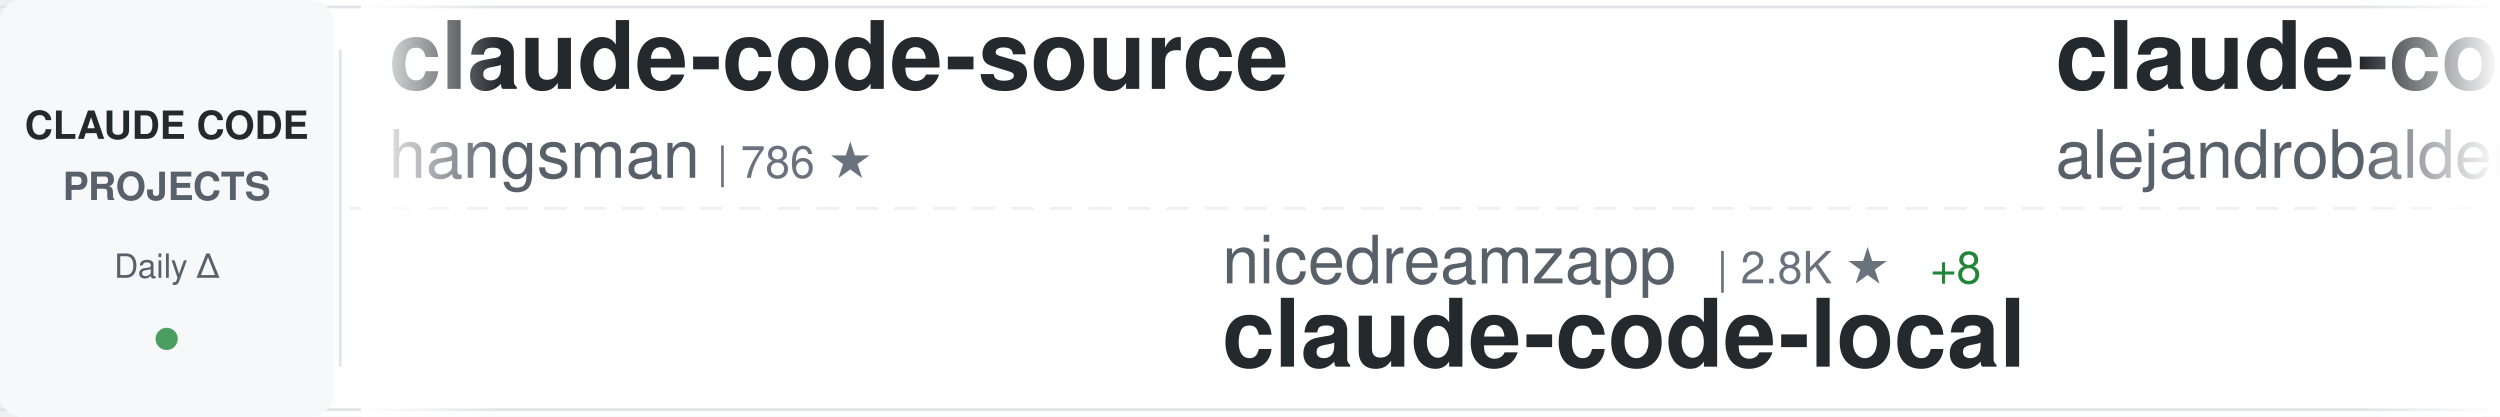
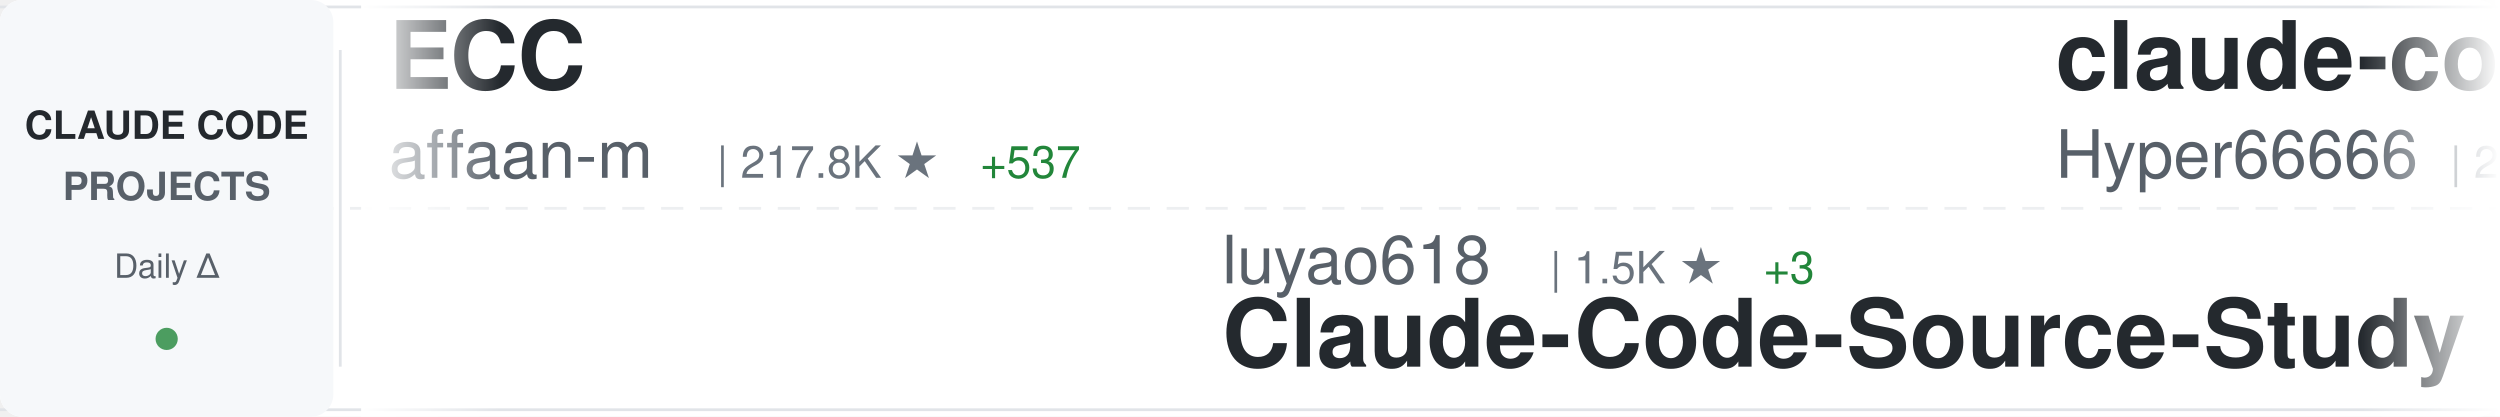
<svg xmlns="http://www.w3.org/2000/svg" width="900" height="150">
  <defs>
    <linearGradient id="awesomeLeftFade" x1="0%" y1="0%" x2="100%" y2="0%">
      <stop offset="0%" style="stop-color:#ffffff;stop-opacity:1" />
      <stop offset="100%" style="stop-color:#ffffff;stop-opacity:0" />
    </linearGradient>
    <linearGradient id="awesomeRightFade" x1="0%" y1="0%" x2="100%" y2="0%">
      <stop offset="0%" style="stop-color:#ffffff;stop-opacity:0" />
      <stop offset="100%" style="stop-color:#ffffff;stop-opacity:1" />
    </linearGradient>
  </defs>
  <rect width="900" height="150" fill="#ffffff" rx="8" />
  <rect x="0" y="2" width="900" height="1" fill="#e1e4e8" />
  <rect x="0" y="147" width="900" height="1" fill="#e1e4e8" />
  <line x1="0" y1="75" x2="900" y2="75" stroke="#e1e4e8" stroke-width="1" stroke-dasharray="8 6" opacity="0.6" />
  <rect x="0" y="0" width="120" height="150" fill="#f6f8fa" rx="8" />
  <text x="60" y="50" font-family="-apple-system, BlinkMacSystemFont, 'Segoe UI', Helvetica, Arial, sans-serif" font-size="14" font-weight="600" fill="#24292e" text-anchor="middle">CLAUDE CODE</text>
  <text x="60" y="72" font-family="-apple-system, BlinkMacSystemFont, 'Segoe UI', Helvetica, Arial, sans-serif" font-size="14" font-weight="600" fill="#586069" text-anchor="middle">PROJECTS</text>
  <text x="60" y="100" font-family="-apple-system, BlinkMacSystemFont, 'Segoe UI', Helvetica, Arial, sans-serif" font-size="12" font-weight="500" fill="#586069" text-anchor="middle">Daily Δ</text>
  <circle cx="60" cy="122" r="4" fill="#22863a" opacity="0.8" />
  <rect x="122" y="18" width="1" height="114" fill="#e1e4e8" />
  <clipPath id="awesomeTickerClip">
    <rect x="130" y="0" width="770" height="150" />
  </clipPath>
  <g clip-path="url(#awesomeTickerClip)">
    <g id="awesomeTickerItems">
      <animateTransform attributeName="transform" attributeType="XML" type="translate" from="0 0" to="-3000 0" dur="54s" repeatCount="indefinite" />
      <g transform="translate(0, 0)">
-         <text x="140" y="32" font-family="-apple-system, BlinkMacSystemFont, 'Segoe UI', Helvetica, Arial, sans-serif" font-size="34" font-weight="600" fill="#24292e">claude-code-source</text>
-         <text x="140" y="64" font-family="-apple-system, BlinkMacSystemFont, 'Segoe UI', Helvetica, Arial, sans-serif" font-size="24" font-weight="400" fill="#586069">hangsman</text>
-         <text x="258" y="64" font-family="-apple-system, BlinkMacSystemFont, 'Segoe UI', Helvetica, Arial, sans-serif" font-size="16" font-weight="500" fill="#6a737d">| 786 ★</text>
+         <text x="140" y="32" font-family="-apple-system, BlinkMacSystemFont, 'Segoe UI', Helvetica, Arial, sans-serif" font-size="34" font-weight="600" fill="#24292e">ECC</text>
+         <text x="140" y="64" font-family="-apple-system, BlinkMacSystemFont, 'Segoe UI', Helvetica, Arial, sans-serif" font-size="24" font-weight="400" fill="#586069">affaan-m</text>
+         <text x="258" y="64" font-family="-apple-system, BlinkMacSystemFont, 'Segoe UI', Helvetica, Arial, sans-serif" font-size="16" font-weight="500" fill="#6a737d">| 217.8K ★</text>
+         <text x="353" y="64" font-family="-apple-system, BlinkMacSystemFont, 'Segoe UI', Helvetica, Arial, sans-serif" font-size="16" font-weight="500" fill="#22863a"> +537</text>
      </g>
      <g transform="translate(300, 0)">
-         <text x="140" y="102" font-family="-apple-system, BlinkMacSystemFont, 'Segoe UI', Helvetica, Arial, sans-serif" font-size="24" font-weight="400" fill="#586069">nicedreamzapp</text>
-         <text x="318" y="102" font-family="-apple-system, BlinkMacSystemFont, 'Segoe UI', Helvetica, Arial, sans-serif" font-size="16" font-weight="500" fill="#6a737d">| 2.8K ★</text>
-         <text x="395" y="102" font-family="-apple-system, BlinkMacSystemFont, 'Segoe UI', Helvetica, Arial, sans-serif" font-size="16" font-weight="500" fill="#22863a"> +8</text>
-         <text x="140" y="132" font-family="-apple-system, BlinkMacSystemFont, 'Segoe UI', Helvetica, Arial, sans-serif" font-size="34" font-weight="600" fill="#24292e">claude-code-local</text>
+         <text x="140" y="102" font-family="-apple-system, BlinkMacSystemFont, 'Segoe UI', Helvetica, Arial, sans-serif" font-size="24" font-weight="400" fill="#586069">luyao618</text>
+         <text x="258" y="102" font-family="-apple-system, BlinkMacSystemFont, 'Segoe UI', Helvetica, Arial, sans-serif" font-size="16" font-weight="500" fill="#6a737d">| 1.5K ★</text>
+         <text x="335" y="102" font-family="-apple-system, BlinkMacSystemFont, 'Segoe UI', Helvetica, Arial, sans-serif" font-size="16" font-weight="500" fill="#22863a"> +3</text>
+         <text x="140" y="132" font-family="-apple-system, BlinkMacSystemFont, 'Segoe UI', Helvetica, Arial, sans-serif" font-size="34" font-weight="600" fill="#24292e">Claude-Code-Source-Study</text>
      </g>
      <g transform="translate(600, 0)">
-         <text x="140" y="32" font-family="-apple-system, BlinkMacSystemFont, 'Segoe UI', Helvetica, Arial, sans-serif" font-size="34" font-weight="600" fill="#24292e">claude-code-from-source</text>
-         <text x="140" y="64" font-family="-apple-system, BlinkMacSystemFont, 'Segoe UI', Helvetica, Arial, sans-serif" font-size="24" font-weight="400" fill="#586069">alejandrobalderas</text>
-         <text x="366" y="64" font-family="-apple-system, BlinkMacSystemFont, 'Segoe UI', Helvetica, Arial, sans-serif" font-size="16" font-weight="500" fill="#6a737d">| 2.2K ★</text>
-         <text x="443" y="64" font-family="-apple-system, BlinkMacSystemFont, 'Segoe UI', Helvetica, Arial, sans-serif" font-size="16" font-weight="500" fill="#22863a"> +22</text>
+         <text x="140" y="32" font-family="-apple-system, BlinkMacSystemFont, 'Segoe UI', Helvetica, Arial, sans-serif" font-size="34" font-weight="600" fill="#24292e">claude-code-sourcemap</text>
+         <text x="140" y="64" font-family="-apple-system, BlinkMacSystemFont, 'Segoe UI', Helvetica, Arial, sans-serif" font-size="24" font-weight="400" fill="#586069">Hyper66666</text>
+         <text x="282" y="64" font-family="-apple-system, BlinkMacSystemFont, 'Segoe UI', Helvetica, Arial, sans-serif" font-size="16" font-weight="500" fill="#6a737d">| 216 ★</text>
+         <text x="350" y="64" font-family="-apple-system, BlinkMacSystemFont, 'Segoe UI', Helvetica, Arial, sans-serif" font-size="16" font-weight="500" fill="#22863a"> +1</text>
      </g>
      <g transform="translate(900, 0)">
-         <text x="140" y="102" font-family="-apple-system, BlinkMacSystemFont, 'Segoe UI', Helvetica, Arial, sans-serif" font-size="24" font-weight="400" fill="#586069">fuergaosi233</text>
-         <text x="306" y="102" font-family="-apple-system, BlinkMacSystemFont, 'Segoe UI', Helvetica, Arial, sans-serif" font-size="16" font-weight="500" fill="#6a737d">| 2.7K ★</text>
-         <text x="383" y="102" font-family="-apple-system, BlinkMacSystemFont, 'Segoe UI', Helvetica, Arial, sans-serif" font-size="16" font-weight="500" fill="#22863a"> +3</text>
-         <text x="140" y="132" font-family="-apple-system, BlinkMacSystemFont, 'Segoe UI', Helvetica, Arial, sans-serif" font-size="34" font-weight="600" fill="#24292e">claude-code-proxy</text>
+         <text x="140" y="102" font-family="-apple-system, BlinkMacSystemFont, 'Segoe UI', Helvetica, Arial, sans-serif" font-size="24" font-weight="400" fill="#586069">ghuntley</text>
+         <text x="258" y="102" font-family="-apple-system, BlinkMacSystemFont, 'Segoe UI', Helvetica, Arial, sans-serif" font-size="16" font-weight="500" fill="#6a737d">| 985 ★</text>
+         <text x="140" y="132" font-family="-apple-system, BlinkMacSystemFont, 'Segoe UI', Helvetica, Arial, sans-serif" font-size="34" font-weight="600" fill="#24292e">claude-code-source-code-...</text>
      </g>
      <g transform="translate(1200, 0)">
-         <text x="140" y="32" font-family="-apple-system, BlinkMacSystemFont, 'Segoe UI', Helvetica, Arial, sans-serif" font-size="34" font-weight="600" fill="#24292e">Open-ClaudeCode</text>
-         <text x="140" y="64" font-family="-apple-system, BlinkMacSystemFont, 'Segoe UI', Helvetica, Arial, sans-serif" font-size="24" font-weight="400" fill="#586069">LING71671</text>
-         <text x="270" y="64" font-family="-apple-system, BlinkMacSystemFont, 'Segoe UI', Helvetica, Arial, sans-serif" font-size="16" font-weight="500" fill="#6a737d">| 891 ★</text>
-         <text x="338" y="64" font-family="-apple-system, BlinkMacSystemFont, 'Segoe UI', Helvetica, Arial, sans-serif" font-size="16" font-weight="500" fill="#22863a"> +1</text>
+         <text x="140" y="32" font-family="-apple-system, BlinkMacSystemFont, 'Segoe UI', Helvetica, Arial, sans-serif" font-size="34" font-weight="600" fill="#24292e">claude-code-source-code</text>
+         <text x="140" y="64" font-family="-apple-system, BlinkMacSystemFont, 'Segoe UI', Helvetica, Arial, sans-serif" font-size="24" font-weight="400" fill="#586069">777genius</text>
+         <text x="270" y="64" font-family="-apple-system, BlinkMacSystemFont, 'Segoe UI', Helvetica, Arial, sans-serif" font-size="16" font-weight="500" fill="#6a737d">| 915 ★</text>
      </g>
      <g transform="translate(1500, 0)">
-         <text x="140" y="102" font-family="-apple-system, BlinkMacSystemFont, 'Segoe UI', Helvetica, Arial, sans-serif" font-size="24" font-weight="400" fill="#586069">multica-ai</text>
-         <text x="282" y="102" font-family="-apple-system, BlinkMacSystemFont, 'Segoe UI', Helvetica, Arial, sans-serif" font-size="16" font-weight="500" fill="#6a737d">| 178.3K ★</text>
-         <text x="377" y="102" font-family="-apple-system, BlinkMacSystemFont, 'Segoe UI', Helvetica, Arial, sans-serif" font-size="16" font-weight="500" fill="#22863a"> +758</text>
-         <text x="140" y="132" font-family="-apple-system, BlinkMacSystemFont, 'Segoe UI', Helvetica, Arial, sans-serif" font-size="34" font-weight="600" fill="#24292e">andrej-karpathy-skills</text>
+         <text x="140" y="102" font-family="-apple-system, BlinkMacSystemFont, 'Segoe UI', Helvetica, Arial, sans-serif" font-size="24" font-weight="400" fill="#586069">rohitg00</text>
+         <text x="258" y="102" font-family="-apple-system, BlinkMacSystemFont, 'Segoe UI', Helvetica, Arial, sans-serif" font-size="16" font-weight="500" fill="#6a737d">| 2.1K ★</text>
+         <text x="335" y="102" font-family="-apple-system, BlinkMacSystemFont, 'Segoe UI', Helvetica, Arial, sans-serif" font-size="16" font-weight="500" fill="#22863a"> +10</text>
+         <text x="140" y="132" font-family="-apple-system, BlinkMacSystemFont, 'Segoe UI', Helvetica, Arial, sans-serif" font-size="34" font-weight="600" fill="#24292e">awesome-claude-code-tool...</text>
      </g>
      <g transform="translate(1800, 0)">
-         <text x="140" y="32" font-family="-apple-system, BlinkMacSystemFont, 'Segoe UI', Helvetica, Arial, sans-serif" font-size="34" font-weight="600" fill="#24292e">Claude-Code-Workflow</text>
-         <text x="140" y="64" font-family="-apple-system, BlinkMacSystemFont, 'Segoe UI', Helvetica, Arial, sans-serif" font-size="24" font-weight="400" fill="#586069">catlog22</text>
-         <text x="258" y="64" font-family="-apple-system, BlinkMacSystemFont, 'Segoe UI', Helvetica, Arial, sans-serif" font-size="16" font-weight="500" fill="#6a737d">| 2.1K ★</text>
-         <text x="335" y="64" font-family="-apple-system, BlinkMacSystemFont, 'Segoe UI', Helvetica, Arial, sans-serif" font-size="16" font-weight="500" fill="#22863a"> +1</text>
+         <text x="140" y="32" font-family="-apple-system, BlinkMacSystemFont, 'Segoe UI', Helvetica, Arial, sans-serif" font-size="34" font-weight="600" fill="#24292e">claude-code-source</text>
+         <text x="140" y="64" font-family="-apple-system, BlinkMacSystemFont, 'Segoe UI', Helvetica, Arial, sans-serif" font-size="24" font-weight="400" fill="#586069">JrCx7scC</text>
+         <text x="258" y="64" font-family="-apple-system, BlinkMacSystemFont, 'Segoe UI', Helvetica, Arial, sans-serif" font-size="16" font-weight="500" fill="#6a737d">| 370 ★</text>
      </g>
      <g transform="translate(2100, 0)">
-         <text x="140" y="102" font-family="-apple-system, BlinkMacSystemFont, 'Segoe UI', Helvetica, Arial, sans-serif" font-size="24" font-weight="400" fill="#586069">liuup</text>
-         <text x="222" y="102" font-family="-apple-system, BlinkMacSystemFont, 'Segoe UI', Helvetica, Arial, sans-serif" font-size="16" font-weight="500" fill="#6a737d">| 3.2K ★</text>
-         <text x="299" y="102" font-family="-apple-system, BlinkMacSystemFont, 'Segoe UI', Helvetica, Arial, sans-serif" font-size="16" font-weight="500" fill="#22863a"> +17</text>
-         <text x="140" y="132" font-family="-apple-system, BlinkMacSystemFont, 'Segoe UI', Helvetica, Arial, sans-serif" font-size="34" font-weight="600" fill="#24292e">claude-code-analysis</text>
+         <text x="140" y="102" font-family="-apple-system, BlinkMacSystemFont, 'Segoe UI', Helvetica, Arial, sans-serif" font-size="24" font-weight="400" fill="#586069">pengchengneo</text>
+         <text x="306" y="102" font-family="-apple-system, BlinkMacSystemFont, 'Segoe UI', Helvetica, Arial, sans-serif" font-size="16" font-weight="500" fill="#6a737d">| 1.5K ★</text>
+         <text x="383" y="102" font-family="-apple-system, BlinkMacSystemFont, 'Segoe UI', Helvetica, Arial, sans-serif" font-size="16" font-weight="500" fill="#22863a"> +10</text>
+         <text x="140" y="132" font-family="-apple-system, BlinkMacSystemFont, 'Segoe UI', Helvetica, Arial, sans-serif" font-size="34" font-weight="600" fill="#24292e">Claude-Code</text>
      </g>
      <g transform="translate(2400, 0)">
-         <text x="140" y="32" font-family="-apple-system, BlinkMacSystemFont, 'Segoe UI', Helvetica, Arial, sans-serif" font-size="34" font-weight="600" fill="#24292e">claude-code-book</text>
-         <text x="140" y="64" font-family="-apple-system, BlinkMacSystemFont, 'Segoe UI', Helvetica, Arial, sans-serif" font-size="24" font-weight="400" fill="#586069">lintsinghua</text>
-         <text x="294" y="64" font-family="-apple-system, BlinkMacSystemFont, 'Segoe UI', Helvetica, Arial, sans-serif" font-size="16" font-weight="500" fill="#6a737d">| 3.7K ★</text>
-         <text x="371" y="64" font-family="-apple-system, BlinkMacSystemFont, 'Segoe UI', Helvetica, Arial, sans-serif" font-size="16" font-weight="500" fill="#22863a"> +9</text>
+         <text x="140" y="32" font-family="-apple-system, BlinkMacSystemFont, 'Segoe UI', Helvetica, Arial, sans-serif" font-size="34" font-weight="600" fill="#24292e">claude-code-engineering</text>
+         <text x="140" y="64" font-family="-apple-system, BlinkMacSystemFont, 'Segoe UI', Helvetica, Arial, sans-serif" font-size="24" font-weight="400" fill="#586069">huangjia2019</text>
+         <text x="306" y="64" font-family="-apple-system, BlinkMacSystemFont, 'Segoe UI', Helvetica, Arial, sans-serif" font-size="16" font-weight="500" fill="#6a737d">| 856 ★</text>
+         <text x="374" y="64" font-family="-apple-system, BlinkMacSystemFont, 'Segoe UI', Helvetica, Arial, sans-serif" font-size="16" font-weight="500" fill="#22863a"> +4</text>
      </g>
      <g transform="translate(2700, 0)">
-         <text x="140" y="102" font-family="-apple-system, BlinkMacSystemFont, 'Segoe UI', Helvetica, Arial, sans-serif" font-size="24" font-weight="400" fill="#586069">Piebald-AI</text>
-         <text x="282" y="102" font-family="-apple-system, BlinkMacSystemFont, 'Segoe UI', Helvetica, Arial, sans-serif" font-size="16" font-weight="500" fill="#6a737d">| 11.2K ★</text>
-         <text x="368" y="102" font-family="-apple-system, BlinkMacSystemFont, 'Segoe UI', Helvetica, Arial, sans-serif" font-size="16" font-weight="500" fill="#22863a"> +30</text>
-         <text x="140" y="132" font-family="-apple-system, BlinkMacSystemFont, 'Segoe UI', Helvetica, Arial, sans-serif" font-size="34" font-weight="600" fill="#24292e">claude-code-system-promp...</text>
+         <text x="140" y="102" font-family="-apple-system, BlinkMacSystemFont, 'Segoe UI', Helvetica, Arial, sans-serif" font-size="24" font-weight="400" fill="#586069">OrcaWhisper</text>
+         <text x="294" y="102" font-family="-apple-system, BlinkMacSystemFont, 'Segoe UI', Helvetica, Arial, sans-serif" font-size="16" font-weight="500" fill="#6a737d">| 78 ★</text>
+         <text x="140" y="132" font-family="-apple-system, BlinkMacSystemFont, 'Segoe UI', Helvetica, Arial, sans-serif" font-size="34" font-weight="600" fill="#24292e">Claude-Code</text>
      </g>
      <g transform="translate(3000, 0)">
-         <text x="140" y="32" font-family="-apple-system, BlinkMacSystemFont, 'Segoe UI', Helvetica, Arial, sans-serif" font-size="34" font-weight="600" fill="#24292e">claude-code-source</text>
-         <text x="140" y="64" font-family="-apple-system, BlinkMacSystemFont, 'Segoe UI', Helvetica, Arial, sans-serif" font-size="24" font-weight="400" fill="#586069">hangsman</text>
-         <text x="258" y="64" font-family="-apple-system, BlinkMacSystemFont, 'Segoe UI', Helvetica, Arial, sans-serif" font-size="16" font-weight="500" fill="#6a737d">| 786 ★</text>
+         <text x="140" y="32" font-family="-apple-system, BlinkMacSystemFont, 'Segoe UI', Helvetica, Arial, sans-serif" font-size="34" font-weight="600" fill="#24292e">ECC</text>
+         <text x="140" y="64" font-family="-apple-system, BlinkMacSystemFont, 'Segoe UI', Helvetica, Arial, sans-serif" font-size="24" font-weight="400" fill="#586069">affaan-m</text>
+         <text x="258" y="64" font-family="-apple-system, BlinkMacSystemFont, 'Segoe UI', Helvetica, Arial, sans-serif" font-size="16" font-weight="500" fill="#6a737d">| 217.8K ★</text>
+         <text x="353" y="64" font-family="-apple-system, BlinkMacSystemFont, 'Segoe UI', Helvetica, Arial, sans-serif" font-size="16" font-weight="500" fill="#22863a"> +537</text>
      </g>
      <g transform="translate(3300, 0)">
-         <text x="140" y="102" font-family="-apple-system, BlinkMacSystemFont, 'Segoe UI', Helvetica, Arial, sans-serif" font-size="24" font-weight="400" fill="#586069">nicedreamzapp</text>
-         <text x="318" y="102" font-family="-apple-system, BlinkMacSystemFont, 'Segoe UI', Helvetica, Arial, sans-serif" font-size="16" font-weight="500" fill="#6a737d">| 2.8K ★</text>
-         <text x="395" y="102" font-family="-apple-system, BlinkMacSystemFont, 'Segoe UI', Helvetica, Arial, sans-serif" font-size="16" font-weight="500" fill="#22863a"> +8</text>
-         <text x="140" y="132" font-family="-apple-system, BlinkMacSystemFont, 'Segoe UI', Helvetica, Arial, sans-serif" font-size="34" font-weight="600" fill="#24292e">claude-code-local</text>
+         <text x="140" y="102" font-family="-apple-system, BlinkMacSystemFont, 'Segoe UI', Helvetica, Arial, sans-serif" font-size="24" font-weight="400" fill="#586069">luyao618</text>
+         <text x="258" y="102" font-family="-apple-system, BlinkMacSystemFont, 'Segoe UI', Helvetica, Arial, sans-serif" font-size="16" font-weight="500" fill="#6a737d">| 1.5K ★</text>
+         <text x="335" y="102" font-family="-apple-system, BlinkMacSystemFont, 'Segoe UI', Helvetica, Arial, sans-serif" font-size="16" font-weight="500" fill="#22863a"> +3</text>
+         <text x="140" y="132" font-family="-apple-system, BlinkMacSystemFont, 'Segoe UI', Helvetica, Arial, sans-serif" font-size="34" font-weight="600" fill="#24292e">Claude-Code-Source-Study</text>
      </g>
      <g transform="translate(3600, 0)">
-         <text x="140" y="32" font-family="-apple-system, BlinkMacSystemFont, 'Segoe UI', Helvetica, Arial, sans-serif" font-size="34" font-weight="600" fill="#24292e">claude-code-from-source</text>
-         <text x="140" y="64" font-family="-apple-system, BlinkMacSystemFont, 'Segoe UI', Helvetica, Arial, sans-serif" font-size="24" font-weight="400" fill="#586069">alejandrobalderas</text>
-         <text x="366" y="64" font-family="-apple-system, BlinkMacSystemFont, 'Segoe UI', Helvetica, Arial, sans-serif" font-size="16" font-weight="500" fill="#6a737d">| 2.2K ★</text>
-         <text x="443" y="64" font-family="-apple-system, BlinkMacSystemFont, 'Segoe UI', Helvetica, Arial, sans-serif" font-size="16" font-weight="500" fill="#22863a"> +22</text>
+         <text x="140" y="32" font-family="-apple-system, BlinkMacSystemFont, 'Segoe UI', Helvetica, Arial, sans-serif" font-size="34" font-weight="600" fill="#24292e">claude-code-sourcemap</text>
+         <text x="140" y="64" font-family="-apple-system, BlinkMacSystemFont, 'Segoe UI', Helvetica, Arial, sans-serif" font-size="24" font-weight="400" fill="#586069">Hyper66666</text>
+         <text x="282" y="64" font-family="-apple-system, BlinkMacSystemFont, 'Segoe UI', Helvetica, Arial, sans-serif" font-size="16" font-weight="500" fill="#6a737d">| 216 ★</text>
+         <text x="350" y="64" font-family="-apple-system, BlinkMacSystemFont, 'Segoe UI', Helvetica, Arial, sans-serif" font-size="16" font-weight="500" fill="#22863a"> +1</text>
      </g>
      <g transform="translate(3900, 0)">
-         <text x="140" y="102" font-family="-apple-system, BlinkMacSystemFont, 'Segoe UI', Helvetica, Arial, sans-serif" font-size="24" font-weight="400" fill="#586069">fuergaosi233</text>
-         <text x="306" y="102" font-family="-apple-system, BlinkMacSystemFont, 'Segoe UI', Helvetica, Arial, sans-serif" font-size="16" font-weight="500" fill="#6a737d">| 2.7K ★</text>
-         <text x="383" y="102" font-family="-apple-system, BlinkMacSystemFont, 'Segoe UI', Helvetica, Arial, sans-serif" font-size="16" font-weight="500" fill="#22863a"> +3</text>
-         <text x="140" y="132" font-family="-apple-system, BlinkMacSystemFont, 'Segoe UI', Helvetica, Arial, sans-serif" font-size="34" font-weight="600" fill="#24292e">claude-code-proxy</text>
+         <text x="140" y="102" font-family="-apple-system, BlinkMacSystemFont, 'Segoe UI', Helvetica, Arial, sans-serif" font-size="24" font-weight="400" fill="#586069">ghuntley</text>
+         <text x="258" y="102" font-family="-apple-system, BlinkMacSystemFont, 'Segoe UI', Helvetica, Arial, sans-serif" font-size="16" font-weight="500" fill="#6a737d">| 985 ★</text>
+         <text x="140" y="132" font-family="-apple-system, BlinkMacSystemFont, 'Segoe UI', Helvetica, Arial, sans-serif" font-size="34" font-weight="600" fill="#24292e">claude-code-source-code-...</text>
      </g>
    </g>
  </g>
  <rect x="130" y="0" width="50" height="150" fill="url(#awesomeLeftFade)" />
  <rect x="850" y="0" width="50" height="150" fill="url(#awesomeRightFade)" />
</svg>
